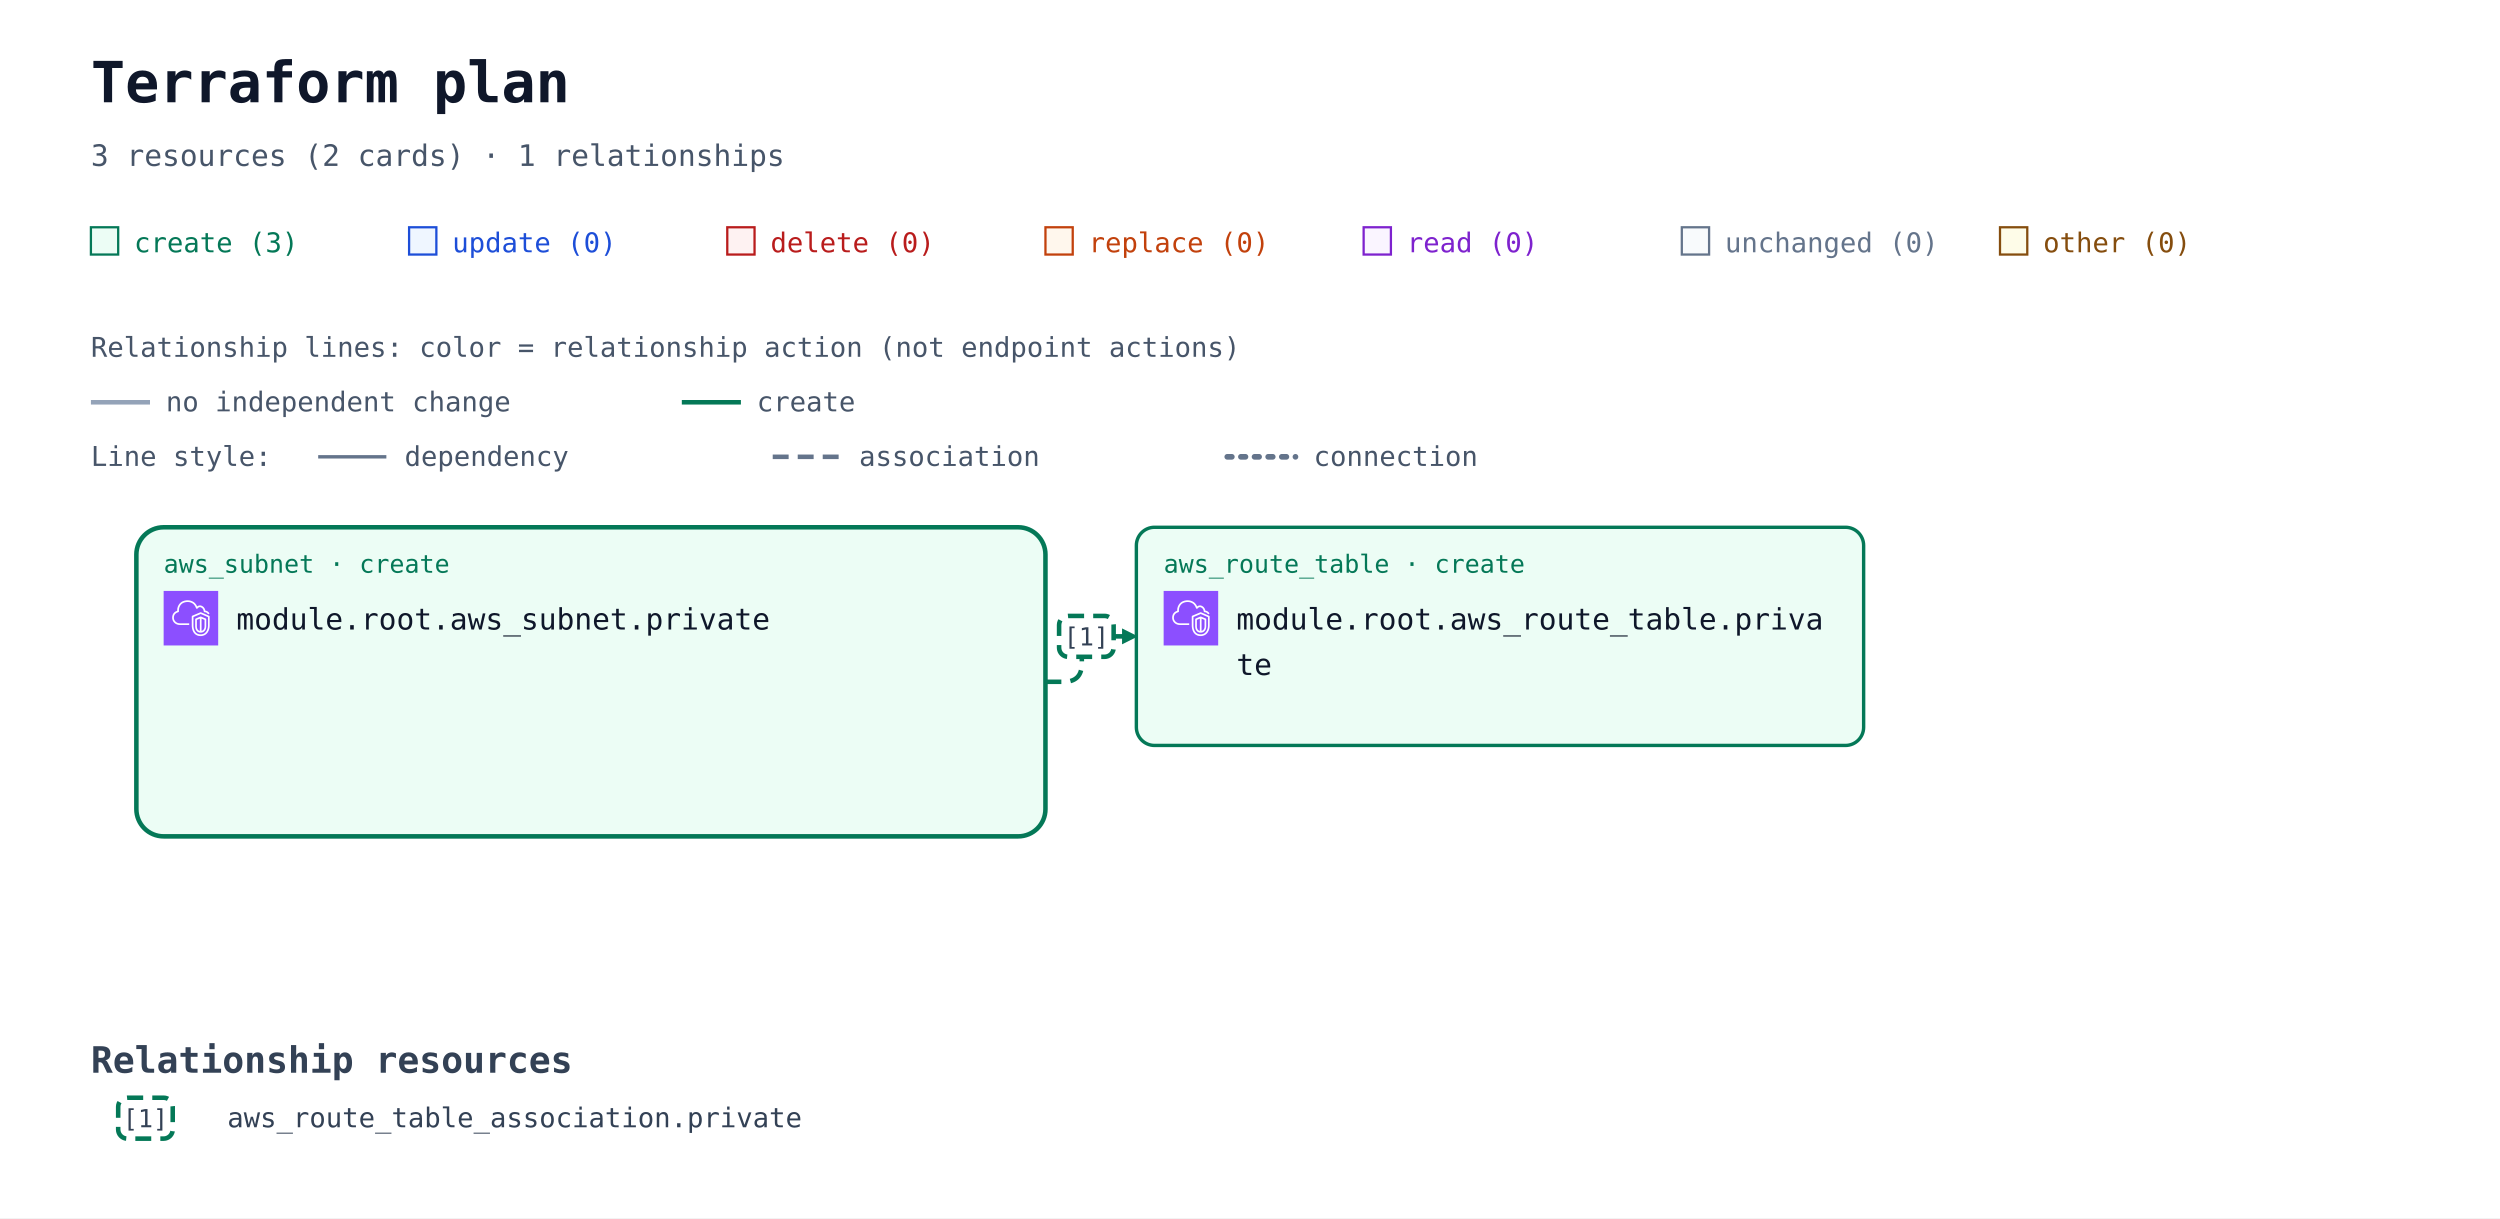
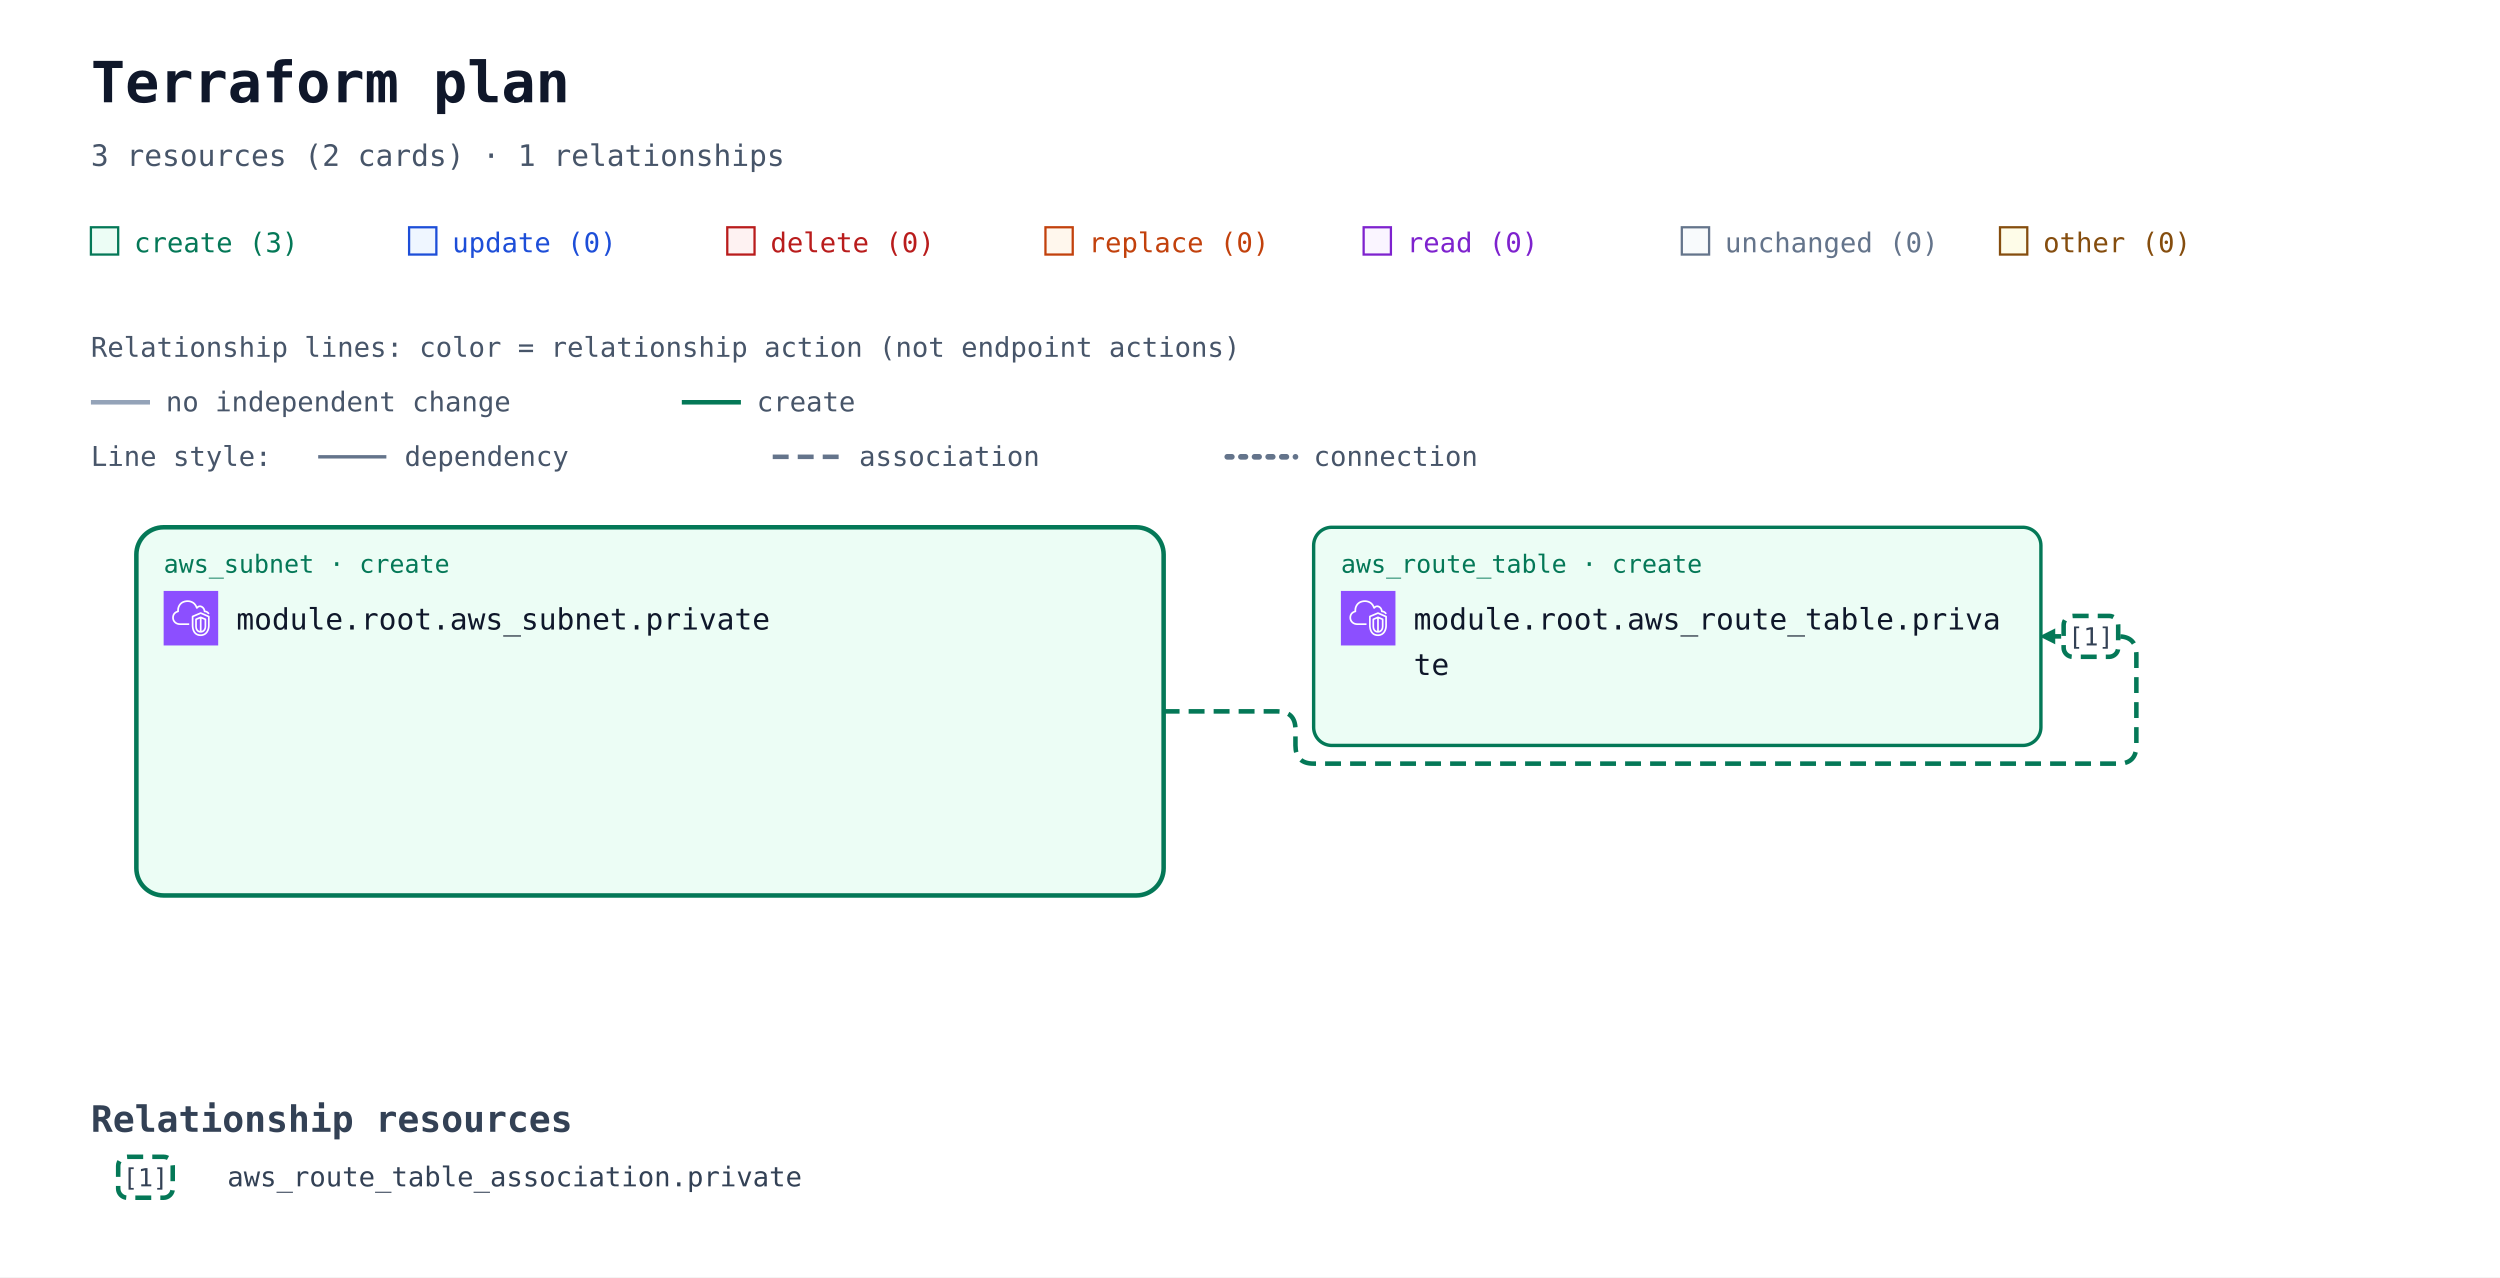
- <svg xmlns="http://www.w3.org/2000/svg" width="1100" height="536" viewBox="0 0 1100 536" role="img" aria-labelledby="title description">
+ <svg xmlns="http://www.w3.org/2000/svg" width="1100" height="562" viewBox="0 0 1100 562" role="img" aria-labelledby="title description">
  <defs>
    <marker id="arrow" viewBox="0 0 10 10" refX="9" refY="5" markerWidth="7" markerHeight="7" markerUnits="userSpaceOnUse" orient="auto-start-reverse">
      <path d="M 0 0 L 10 5 L 0 10 z" fill="#94a3b8" />
    </marker>
    <marker id="arrow-create" viewBox="0 0 10 10" refX="9" refY="5" markerWidth="7" markerHeight="7" markerUnits="userSpaceOnUse" orient="auto-start-reverse">
      <path d="M 0 0 L 10 5 L 0 10 z" fill="#047857" />
    </marker>
    <symbol id="planorama-icon-aws-vpc" viewBox="0 0 64 64">
      <g>
        <g id="planorama-icon-aws-vpc-local-49636f6e2d4172636869746563747572652f34382f417263685f416d617a6f6e2d5669727475616c2d507269766174652d436c6f75645f3438" stroke="none" stroke-width="1" fill="none" fill-rule="evenodd">
          <g id="planorama-icon-aws-vpc-local-49636f6e2d4172636869746563747572652d42472f34382f4e6574776f726b696e672d436f6e74656e742d44656c6976657279" fill="#8C4FFF">
            <rect id="planorama-icon-aws-vpc-local-52656374616e676c65" x="0" y="0" width="64" height="64" />
          </g>
          <path d="M48,33.977 L44.499,32.508 L44.499,46.878 C47.906,46.147 47.998,42.181 48,41.995 L48,33.977 Z M42.499,46.923 L42.499,32.508 L39,33.977 L39,42.004 C39.008,42.466 39.183,46.339 42.499,46.923 L42.499,46.923 Z M43.112,30.082 C43.358,29.977 43.638,29.978 43.886,30.081 L49.387,32.39 C49.759,32.546 50,32.909 50,33.312 L50,42.004 C49.978,44.431 48.562,49.004 43.37,49.004 C38.393,49.004 37.026,44.432 37,42.015 L37,33.312 C37,32.909 37.241,32.546 37.613,32.39 L43.112,30.082 Z M52,30.792 L43.492,27.092 L35,30.668 L35,41.025 C34.999,41.09 34.963,46.009 37.807,48.894 C39.187,50.294 41.059,51.004 43.37,51.004 C51.808,51.004 51.996,41.425 52,41.018 L52,30.792 Z M54,30.136 L54,41.025 C53.973,45.173 51.716,53.004 43.37,53.004 C40.498,53.004 38.145,52.09 36.373,50.288 C32.941,46.797 32.996,41.243 33,41.008 L33,30.004 C33,29.602 33.241,29.238 33.612,29.082 L43.111,25.082 C43.363,24.976 43.647,24.978 43.897,25.087 L53.398,29.219 C53.764,29.378 54,29.738 54,30.136 L54,30.136 Z M19,38.004 L30,38.004 L30,40.004 L19,40.004 C14.216,40.004 10.271,36.483 10.02,31.988 C10.002,31.813 10,31.599 10,31.385 C10,26.086 13.654,24.038 15.919,23.278 C15.902,23.063 15.891,22.843 15.891,22.626 C15.891,18.039 18.658,13.701 22.621,12.079 C27.58,10.049 33.235,10.937 36.695,14.285 C37.718,15.282 38.604,16.596 39.343,18.206 C40.299,17.422 41.392,17.004 42.523,17.004 C45.234,17.004 48.281,19.296 48.9,23.062 C51.069,23.344 52.936,24.639 53.896,26.582 L52.104,27.469 C51.34,25.925 49.806,25.004 48,25.004 C47.471,25.004 47.033,24.591 47.002,24.063 C46.807,20.762 44.275,19.004 42.523,19.004 C41.55,19.004 40.582,19.574 39.797,20.608 C39.575,20.899 39.215,21.048 38.852,20.993 C38.49,20.938 38.187,20.691 38.062,20.348 C37.327,18.346 36.398,16.789 35.302,15.72 C32.406,12.917 27.615,12.196 23.379,13.93 C19.775,15.405 17.891,19.421 17.891,22.626 C17.891,23.026 17.947,23.503 17.993,23.886 C18.053,24.386 17.73,24.853 17.24,24.975 C15.283,25.459 12,26.937 12,31.385 C12,31.535 11.998,31.685 12.013,31.836 C12.209,35.312 15.276,38.004 19,38.004 L19,38.004 Z" id="planorama-icon-aws-vpc-local-416d617a6f6e2d5669727475616c2d507269766174652d436c6f75645f49636f6e5f34385f5371756964" fill="#FFFFFF" />
        </g>
      </g>
    </symbol>
  </defs>
  <rect width="100%" height="100%" fill="#ffffff" />
  <g font-family="ui-monospace, SFMono-Regular, Consolas, monospace">
    <text x="40" y="45" font-size="25" font-weight="700" fill="#0f172a">Terraform plan</text>
    <text x="40" y="73" font-size="13" fill="#475569">3 resources (2 cards) · 1 relationships</text>
    <rect x="40" y="100" width="12" height="12" fill="#ecfdf5" stroke="#047857" />
    <text x="59" y="111" font-size="12" fill="#047857">create (3)</text>
    <rect x="180" y="100" width="12" height="12" fill="#eff6ff" stroke="#1d4ed8" />
    <text x="199" y="111" font-size="12" fill="#1d4ed8">update (0)</text>
    <rect x="320" y="100" width="12" height="12" fill="#fef2f2" stroke="#b91c1c" />
    <text x="339" y="111" font-size="12" fill="#b91c1c">delete (0)</text>
    <rect x="460" y="100" width="12" height="12" fill="#fff7ed" stroke="#c2410c" />
    <text x="479" y="111" font-size="12" fill="#c2410c">replace (0)</text>
    <rect x="600" y="100" width="12" height="12" fill="#faf5ff" stroke="#7e22ce" />
    <text x="619" y="111" font-size="12" fill="#7e22ce">read (0)</text>
    <rect x="740" y="100" width="12" height="12" fill="#f8fafc" stroke="#64748b" />
    <text x="759" y="111" font-size="12" fill="#64748b">unchanged (0)</text>
    <rect x="880" y="100" width="12" height="12" fill="#fefce8" stroke="#854d0e" />
    <text x="899" y="111" font-size="12" fill="#854d0e">other (0)</text>
    <g id="relationship-legend" font-size="12" fill="#475569">
      <text x="40" y="157">Relationship lines: color = relationship action (not endpoint actions)</text>
      <path d="M 40 177 H 66" stroke="#94a3b8" stroke-width="2" />
      <text x="73" y="181">no independent change</text>
      <path d="M 300 177 H 326" stroke="#047857" stroke-width="2" />
      <text x="333" y="181">create</text>
      <text x="40" y="205">Line style:</text>
      <path d="M 140 201 H 170" stroke="#64748b" stroke-width="1.5" />
      <text x="178" y="205">dependency</text>
      <path d="M 340 201 H 370" stroke="#64748b" stroke-width="2" stroke-dasharray="7 4" />
      <text x="378" y="205">association</text>
      <path d="M 540 201 H 570" stroke="#64748b" stroke-width="2.5" stroke-dasharray="2 4" stroke-linecap="round" />
      <text x="578" y="205">connection</text>
    </g>
    <g transform="translate(0 72)">
      <g data-container="resource-6177735f7375626e65742e70726976617465-current">
-         <rect x="60" y="160" width="400" height="136" rx="12" fill="#ecfdf5" stroke="#047857" stroke-width="2" data-mode="managed" />
+         <rect x="60" y="160" width="452" height="162" rx="12" fill="#ecfdf5" stroke="#047857" stroke-width="2" data-mode="managed" />
      </g>
-       <path d="M 460 228 L 468 228 Q 476 228 476 220 L 476 216 Q 476 208 484 208 L 500 208 " data-edge-kind="association" data-source="resource-6177735f7375626e65742e70726976617465-current" data-target="resource-6177735f726f7574655f7461626c652e70726976617465-current" fill="none" stroke="#047857" stroke-width="2" stroke-dasharray="7 4" stroke-linejoin="round" marker-end="url(#arrow-create)" />
+       <path d="M 512 241 L 562 241 Q 570 241 570 249 L 570 256 Q 570 264 578 264 L 932 264 Q 940 264 940 256 L 940 216 Q 940 208 932 208 L 898 208 " data-edge-kind="association" data-source="resource-6177735f7375626e65742e70726976617465-current" data-target="resource-6177735f726f7574655f7461626c652e70726976617465-current" fill="none" stroke="#047857" stroke-width="2" stroke-dasharray="7 4" stroke-linejoin="round" marker-end="url(#arrow-create)" />
      <g id="resource-6177735f726f7574655f7461626c652e70726976617465-current" data-architecture-id="terraform:6177735f726f7574655f7461626c652e70726976617465-current" data-qualified-address="module.root.aws_route_table.private" data-terraform-address="aws_route_table.private">
-         <rect x="500" y="160" width="320" height="96" rx="8" fill="#ecfdf5" stroke="#047857" stroke-width="1.5" data-mode="managed" />
-         <text x="512" y="180" font-size="11" fill="#047857">aws_route_table · create</text>
-         <use href="#planorama-icon-aws-vpc" x="512" y="188" width="24" height="24" aria-hidden="true" />
-         <text x="544" y="205" font-size="13" fill="#0f172a">module.root.aws_route_table.priva</text>
-         <text x="544" y="225" font-size="13" fill="#0f172a">te</text>
-         <text x="512" y="244" font-size="10" fill="#64748b" />
+         <rect x="578" y="160" width="320" height="96" rx="8" fill="#ecfdf5" stroke="#047857" stroke-width="1.5" data-mode="managed" />
+         <text x="590" y="180" font-size="11" fill="#047857">aws_route_table · create</text>
+         <use href="#planorama-icon-aws-vpc" x="590" y="188" width="24" height="24" aria-hidden="true" />
+         <text x="622" y="205" font-size="13" fill="#0f172a">module.root.aws_route_table.priva</text>
+         <text x="622" y="225" font-size="13" fill="#0f172a">te</text>
+         <text x="590" y="244" font-size="10" fill="#64748b" />
      </g>
      <g id="resource-6177735f7375626e65742e70726976617465-current" data-architecture-id="terraform:6177735f7375626e65742e70726976617465-current" data-qualified-address="module.root.aws_subnet.private" data-terraform-address="aws_subnet.private">
        <text x="72" y="180" font-size="11" fill="#047857">aws_subnet · create</text>
        <use href="#planorama-icon-aws-vpc" x="72" y="188" width="24" height="24" aria-hidden="true" />
        <text x="104" y="205" font-size="13" fill="#0f172a">module.root.aws_subnet.private</text>
        <text x="72" y="244" font-size="10" fill="#64748b" />
      </g>
      <g data-relationship-marker="1">
-         <rect x="466" y="199" width="24" height="18" rx="4" fill="#ffffff" stroke="#047857" stroke-width="2" stroke-dasharray="7 4" />
-         <text x="478" y="212" text-anchor="middle" font-size="11" fill="#334155">[1]</text>
+         <rect x="908" y="199" width="24" height="18" rx="4" fill="#ffffff" stroke="#047857" stroke-width="2" stroke-dasharray="7 4" />
+         <text x="920" y="212" text-anchor="middle" font-size="11" fill="#334155">[1]</text>
      </g>
      <g data-relationship-index="true">
-         <text x="40" y="400" font-size="16" font-weight="700" fill="#334155">Relationship resources</text>
+         <text x="40" y="426" font-size="16" font-weight="700" fill="#334155">Relationship resources</text>
        <g data-relationship-entry="1">
-           <rect x="52" y="411" width="24" height="18" rx="4" fill="#ffffff" stroke="#047857" stroke-width="2" stroke-dasharray="7 4" />
-           <text x="64" y="424" text-anchor="middle" font-size="11" fill="#334155">[1]</text>
+           <rect x="52" y="437" width="24" height="18" rx="4" fill="#ffffff" stroke="#047857" stroke-width="2" stroke-dasharray="7 4" />
+           <text x="64" y="450" text-anchor="middle" font-size="11" fill="#334155">[1]</text>
          <text data-source-address="aws_route_table_association.private" font-size="12" fill="#334155">
-             <tspan x="100" y="424" xml:space="preserve">aws_route_table_association.private</tspan>
+             <tspan x="100" y="450" xml:space="preserve">aws_route_table_association.private</tspan>
          </text>
        </g>
      </g>
    </g>
  </g>
</svg>
